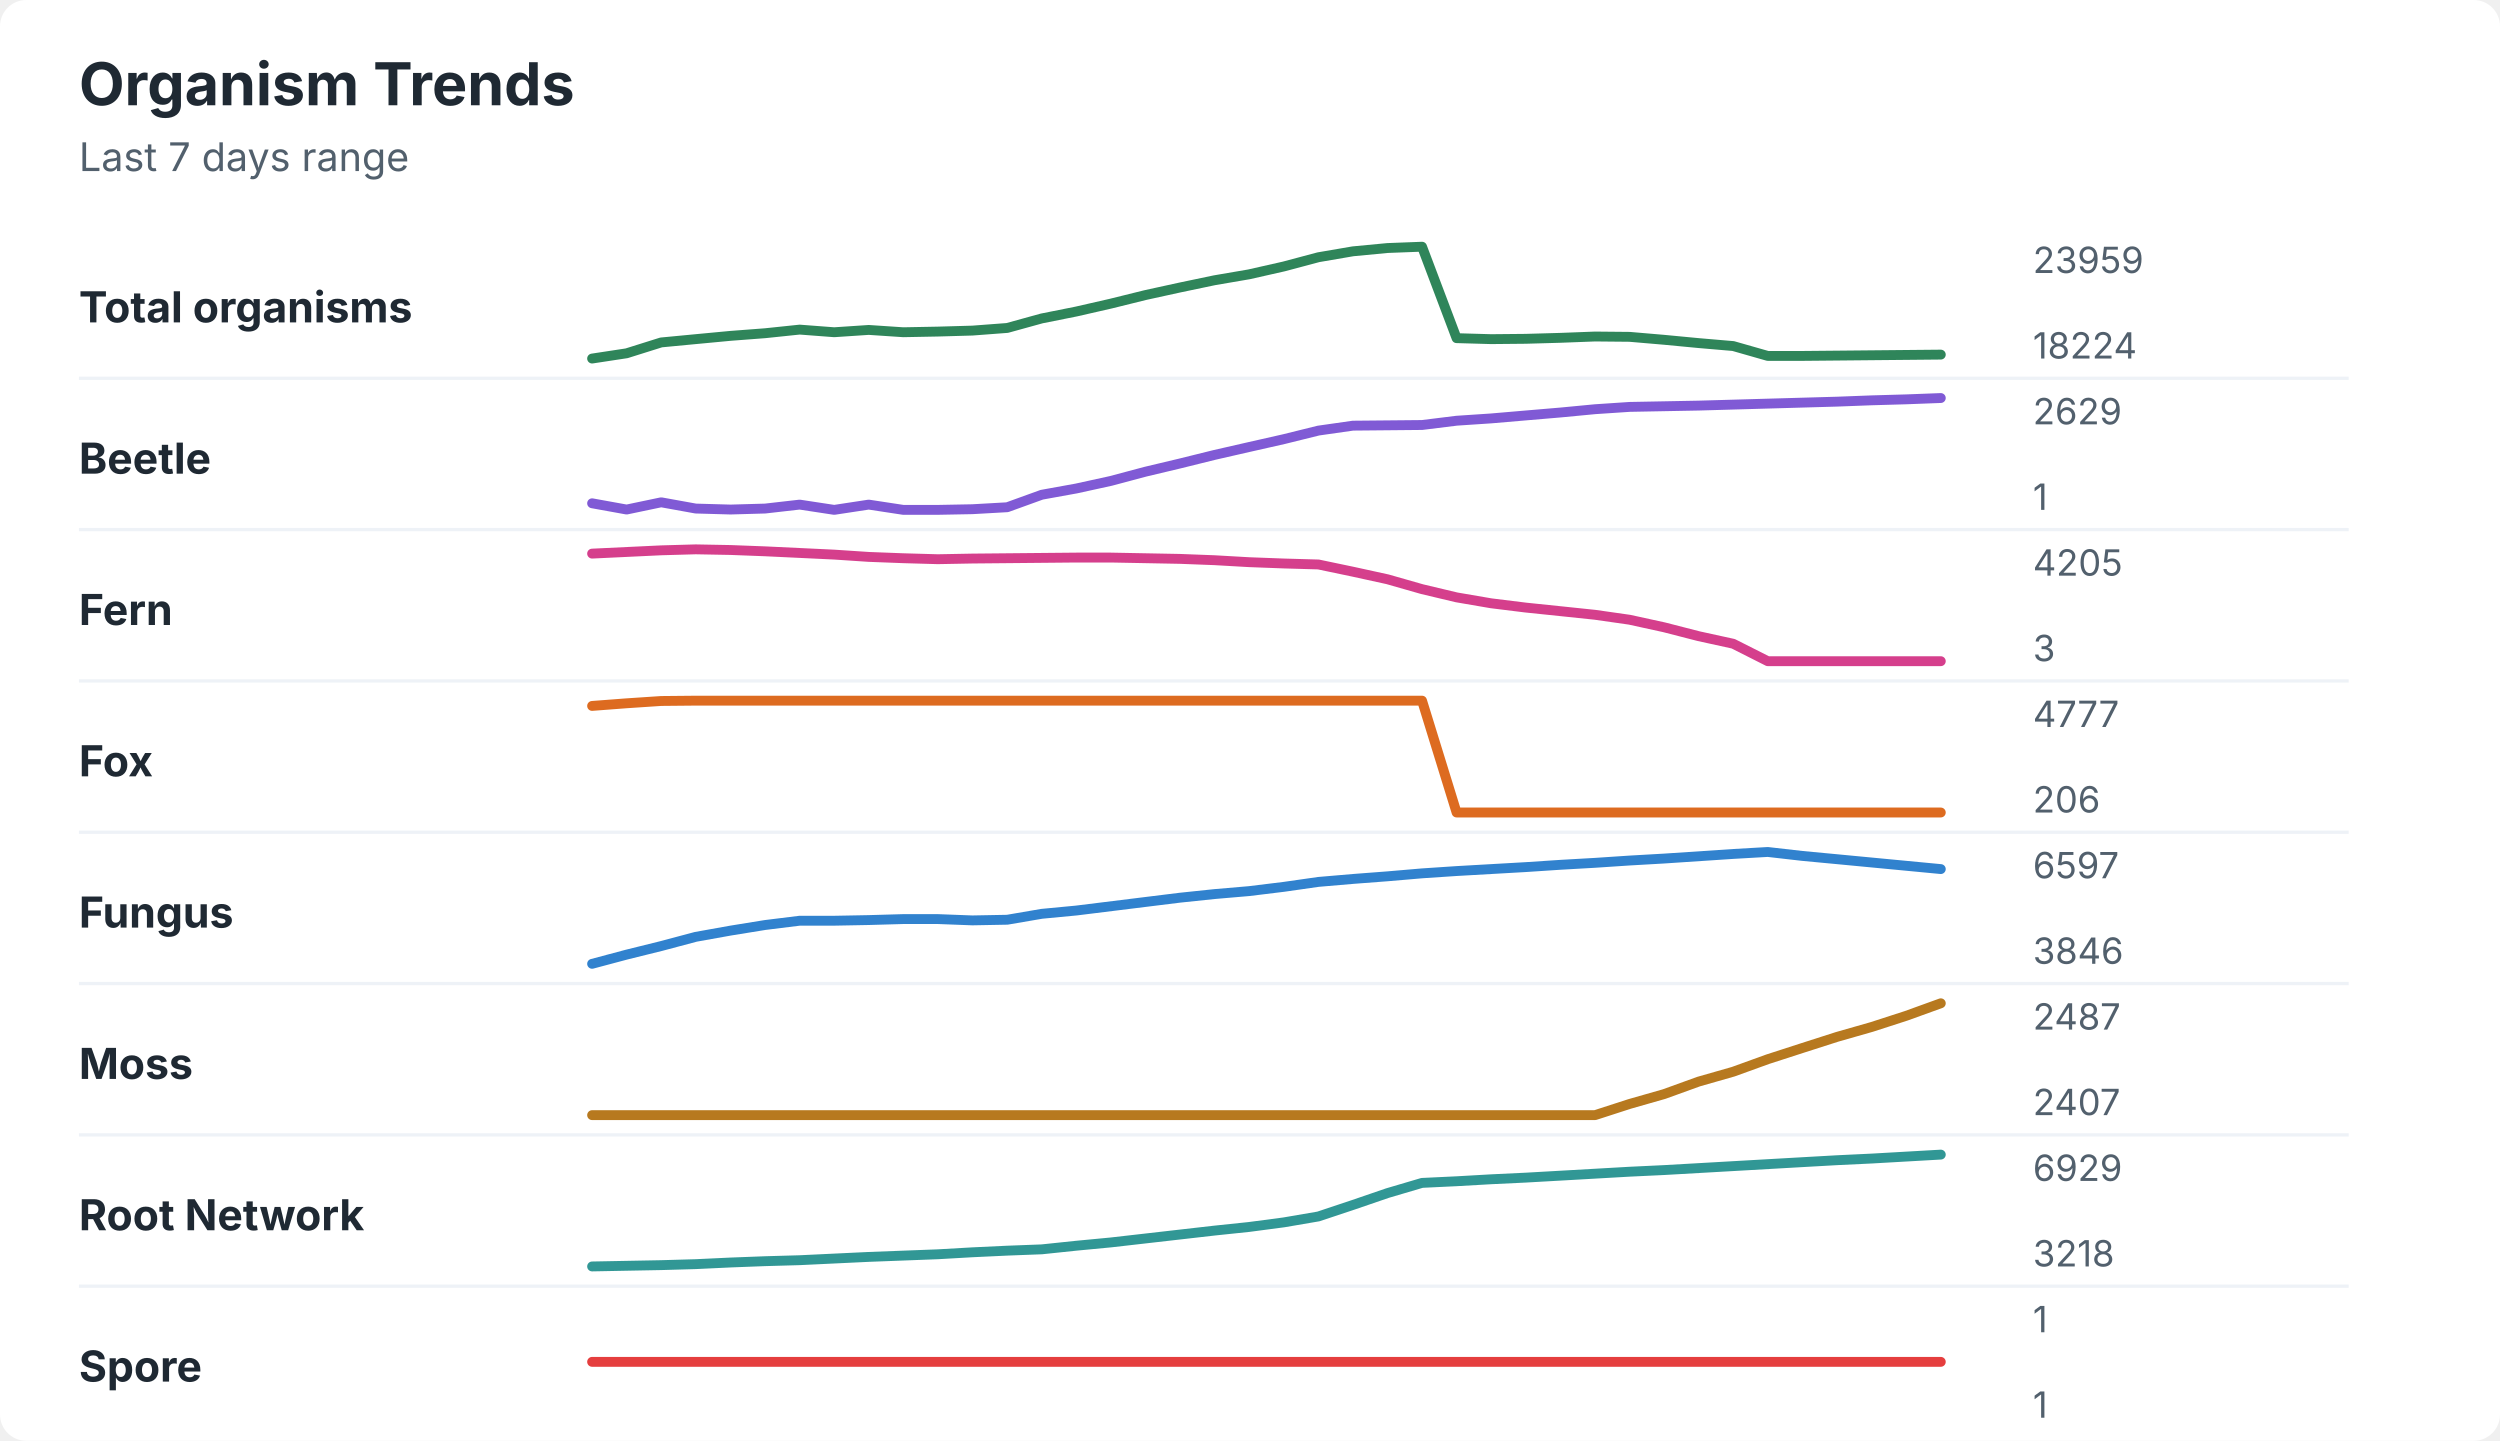
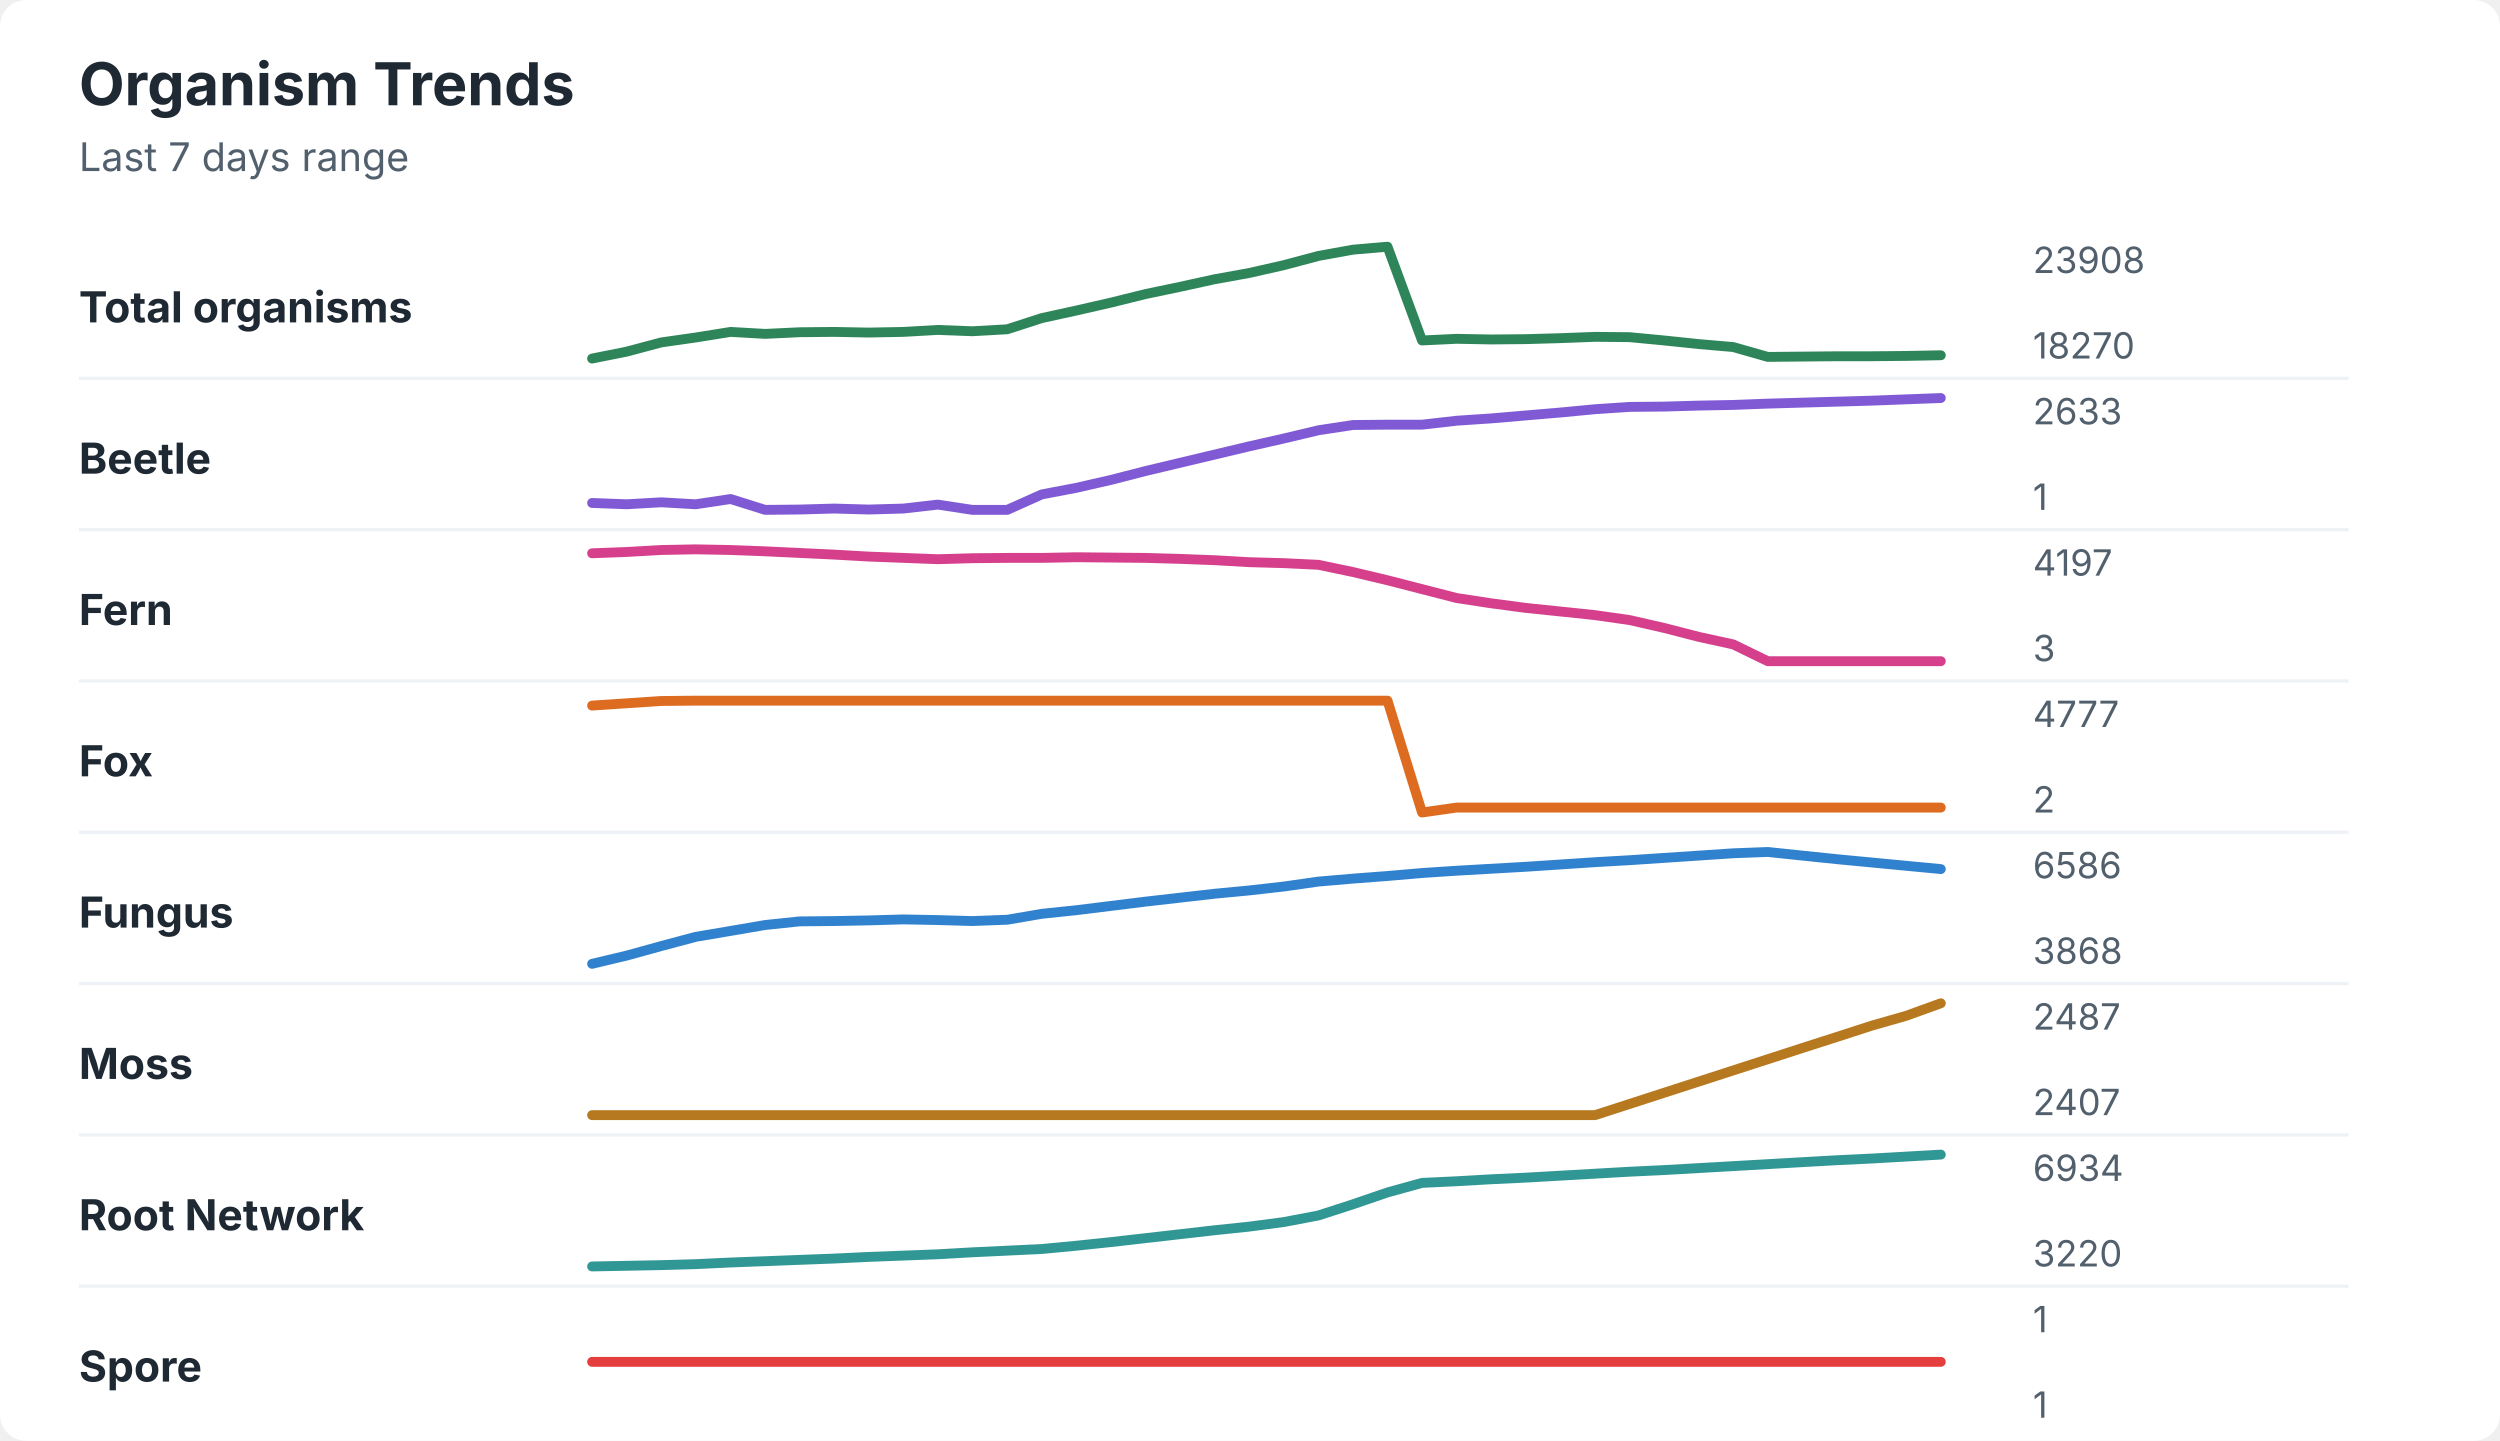
<svg xmlns="http://www.w3.org/2000/svg" width="760" height="438" viewBox="0 0 760 438" role="img" aria-labelledby="title desc">
  <rect width="760" height="438" rx="8" fill="#ffffff" />
  <style>
    text { font-family: -apple-system, BlinkMacSystemFont, "Segoe UI", sans-serif; }
    .title { font-size: 18px; font-weight: 700; fill: #1f2933; }
    .subtitle { font-size: 12px; fill: #52606d; }
    .label { font-size: 13px; font-weight: 650; fill: #1f2933; }
    .axis-value { font-size: 11px; fill: #52606d; }
    .separator { stroke: #eef2f7; stroke-width: 1; }
  </style>
  <text x="24" y="32" class="title">Organism Trends</text>
  <text x="24" y="52" class="subtitle">Last 7 days range</text>
  <text x="24" y="98" class="label">Total organisms</text>
-   <polyline points="180.0,109.0 190.5,107.4 201.0,104.1 211.5,103.1 222.1,102.1 232.6,101.3 243.1,100.2 253.6,101.0 264.1,100.3 274.6,101.0 285.1,100.8 295.6,100.5 306.2,99.7 316.7,96.8 327.2,94.7 337.7,92.3 348.2,89.7 358.7,87.4 369.2,85.2 379.7,83.4 390.3,81.0 400.8,78.2 411.3,76.4 421.8,75.4 432.3,75.0 442.8,102.8 453.3,103.1 463.8,103.0 474.4,102.7 484.9,102.3 495.4,102.4 505.9,103.3 516.4,104.3 526.9,105.2 537.4,108.2 547.9,108.2 558.5,108.1 569.0,108.0 579.5,107.9 590.0,107.8 " fill="none" stroke="#2f855a" stroke-width="3" stroke-linecap="round" stroke-linejoin="round" />
-   <text x="618" y="83" class="axis-value">23959</text>
-   <text x="618" y="109" class="axis-value">18224</text>
+   <polyline points="180.0,109.0 190.5,106.9 201.0,104.1 211.5,102.6 222.1,100.9 232.6,101.5 243.1,101.0 253.6,100.9 264.1,101.1 274.6,100.9 285.1,100.3 295.6,100.7 306.2,100.1 316.7,96.7 327.2,94.4 337.7,92.0 348.2,89.4 358.7,87.2 369.2,84.9 379.7,83.0 390.3,80.6 400.8,77.8 411.3,75.9 421.8,75.0 432.3,103.5 442.8,103.0 453.3,103.2 463.8,103.1 474.4,102.8 484.9,102.4 495.4,102.5 505.9,103.5 516.4,104.6 526.9,105.5 537.4,108.5 547.9,108.4 558.5,108.3 569.0,108.3 579.5,108.2 590.0,108.0 " fill="none" stroke="#2f855a" stroke-width="3" stroke-linecap="round" stroke-linejoin="round" />
+   <text x="618" y="83" class="axis-value">23908</text>
+   <text x="618" y="109" class="axis-value">18270</text>
  <line x1="24" y1="115.0" x2="714" y2="115.0" class="separator" />
  <text x="24" y="144" class="label">Beetle</text>
-   <polyline points="180.0,153.0 190.5,154.9 201.0,152.7 211.5,154.6 222.1,154.9 232.6,154.6 243.1,153.4 253.6,155.0 264.1,153.4 274.6,155.0 285.1,155.0 295.6,154.8 306.2,154.2 316.7,150.4 327.2,148.5 337.7,146.2 348.2,143.4 358.7,140.9 369.2,138.3 379.7,135.9 390.3,133.5 400.8,130.9 411.3,129.4 421.8,129.3 432.3,129.2 442.8,127.9 453.3,127.2 463.8,126.3 474.4,125.4 484.9,124.4 495.4,123.7 505.9,123.5 516.4,123.3 526.9,123.0 537.4,122.7 547.9,122.4 558.5,122.1 569.0,121.7 579.5,121.4 590.0,121.0 " fill="none" stroke="#805ad5" stroke-width="3" stroke-linecap="round" stroke-linejoin="round" />
-   <text x="618" y="129" class="axis-value">2629</text>
+   <polyline points="180.0,152.9 190.5,153.3 201.0,152.7 211.5,153.3 222.1,151.7 232.6,155.0 243.1,154.9 253.6,154.6 264.1,154.9 274.6,154.6 285.1,153.4 295.6,155.0 306.2,155.0 316.7,150.3 327.2,148.3 337.7,145.9 348.2,143.2 358.7,140.7 369.2,138.2 379.7,135.7 390.3,133.3 400.8,130.8 411.3,129.2 421.8,129.1 432.3,129.1 442.8,127.9 453.3,127.2 463.8,126.3 474.4,125.4 484.9,124.4 495.4,123.7 505.9,123.6 516.4,123.3 526.9,123.1 537.4,122.7 547.9,122.4 558.5,122.1 569.0,121.8 579.5,121.4 590.0,121.0 " fill="none" stroke="#805ad5" stroke-width="3" stroke-linecap="round" stroke-linejoin="round" />
+   <text x="618" y="129" class="axis-value">2633</text>
  <text x="618" y="155" class="axis-value">1</text>
  <line x1="24" y1="161.0" x2="714" y2="161.0" class="separator" />
  <text x="24" y="190" class="label">Fern</text>
-   <polyline points="180.0,168.3 190.5,167.8 201.0,167.3 211.5,167.0 222.1,167.2 232.6,167.6 243.1,168.1 253.6,168.6 264.1,169.3 274.6,169.7 285.1,170.0 295.6,169.8 306.2,169.7 316.7,169.6 327.2,169.5 337.7,169.5 348.2,169.7 358.7,169.9 369.2,170.3 379.7,170.9 390.3,171.3 400.8,171.6 411.3,173.8 421.8,176.1 432.3,179.1 442.8,181.6 453.3,183.4 463.8,184.7 474.4,185.8 484.9,186.9 495.4,188.4 505.9,190.7 516.4,193.4 526.9,195.7 537.4,201.0 547.9,201.0 558.5,201.0 569.0,201.0 579.5,201.0 590.0,201.0 " fill="none" stroke="#d53f8c" stroke-width="3" stroke-linecap="round" stroke-linejoin="round" />
-   <text x="618" y="175" class="axis-value">4205</text>
+   <polyline points="180.0,168.2 190.5,167.8 201.0,167.2 211.5,167.0 222.1,167.2 232.6,167.6 243.1,168.1 253.6,168.6 264.1,169.2 274.6,169.6 285.1,170.0 295.6,169.7 306.2,169.6 316.7,169.6 327.2,169.4 337.7,169.5 348.2,169.6 358.7,169.9 369.2,170.3 379.7,170.9 390.3,171.2 400.8,171.7 411.3,173.9 421.8,176.4 432.3,179.1 442.8,181.8 453.3,183.4 463.8,184.8 474.4,185.9 484.9,187.0 495.4,188.5 505.9,190.9 516.4,193.6 526.9,195.9 537.4,201.0 547.9,201.0 558.5,201.0 569.0,201.0 579.5,201.0 590.0,201.0 " fill="none" stroke="#d53f8c" stroke-width="3" stroke-linecap="round" stroke-linejoin="round" />
+   <text x="618" y="175" class="axis-value">4197</text>
  <text x="618" y="201" class="axis-value">3</text>
  <line x1="24" y1="207.0" x2="714" y2="207.0" class="separator" />
  <text x="24" y="236" class="label">Fox</text>
-   <polyline points="180.0,214.6 190.5,213.8 201.0,213.1 211.5,213.0 222.1,213.0 232.6,213.0 243.1,213.0 253.6,213.0 264.1,213.0 274.6,213.0 285.1,213.0 295.6,213.0 306.2,213.0 316.7,213.0 327.2,213.0 337.7,213.0 348.2,213.0 358.7,213.0 369.2,213.0 379.7,213.0 390.3,213.0 400.8,213.0 411.3,213.0 421.8,213.0 432.3,213.0 442.8,247.0 453.3,247.0 463.8,247.0 474.4,247.0 484.9,247.0 495.4,247.0 505.9,247.0 516.4,247.0 526.9,247.0 537.4,247.0 547.9,247.0 558.5,247.0 569.0,247.0 579.5,247.0 590.0,247.0 " fill="none" stroke="#dd6b20" stroke-width="3" stroke-linecap="round" stroke-linejoin="round" />
+   <polyline points="180.0,214.5 190.5,213.8 201.0,213.1 211.5,213.0 222.1,213.0 232.6,213.0 243.1,213.0 253.6,213.0 264.1,213.0 274.6,213.0 285.1,213.0 295.6,213.0 306.2,213.0 316.7,213.0 327.2,213.0 337.7,213.0 348.2,213.0 358.7,213.0 369.2,213.0 379.7,213.0 390.3,213.0 400.8,213.0 411.3,213.0 421.8,213.0 432.3,247.0 442.8,245.5 453.3,245.5 463.8,245.5 474.4,245.5 484.9,245.5 495.4,245.5 505.9,245.5 516.4,245.5 526.9,245.5 537.4,245.5 547.9,245.5 558.5,245.5 569.0,245.5 579.5,245.5 590.0,245.5 " fill="none" stroke="#dd6b20" stroke-width="3" stroke-linecap="round" stroke-linejoin="round" />
  <text x="618" y="221" class="axis-value">4777</text>
-   <text x="618" y="247" class="axis-value">206</text>
+   <text x="618" y="247" class="axis-value">2</text>
  <line x1="24" y1="253.0" x2="714" y2="253.0" class="separator" />
  <text x="24" y="282" class="label">Fungus</text>
-   <polyline points="180.0,293.0 190.5,290.2 201.0,287.6 211.5,284.8 222.1,282.9 232.6,281.2 243.1,279.9 253.6,279.9 264.1,279.7 274.6,279.4 285.1,279.4 295.6,279.8 306.2,279.6 316.7,277.8 327.2,276.8 337.7,275.5 348.2,274.2 358.7,272.9 369.2,271.8 379.7,270.9 390.3,269.6 400.8,268.1 411.3,267.2 421.8,266.4 432.3,265.5 442.8,264.8 453.3,264.2 463.8,263.6 474.4,262.9 484.9,262.3 495.4,261.6 505.9,261.0 516.4,260.3 526.9,259.6 537.4,259.0 547.9,260.2 558.5,261.2 569.0,262.2 579.5,263.2 590.0,264.2 " fill="none" stroke="#3182ce" stroke-width="3" stroke-linecap="round" stroke-linejoin="round" />
-   <text x="618" y="267" class="axis-value">6597</text>
-   <text x="618" y="293" class="axis-value">3846</text>
+   <polyline points="180.0,293.0 190.5,290.5 201.0,287.6 211.5,284.8 222.1,283.0 232.6,281.2 243.1,280.1 253.6,280.0 264.1,279.8 274.6,279.5 285.1,279.7 295.6,280.0 306.2,279.6 316.7,277.8 327.2,276.7 337.7,275.4 348.2,274.1 358.7,272.9 369.2,271.7 379.7,270.7 390.3,269.5 400.8,268.0 411.3,267.1 421.8,266.3 432.3,265.4 442.8,264.7 453.3,264.1 463.8,263.5 474.4,262.8 484.9,262.1 495.4,261.5 505.9,260.8 516.4,260.1 526.9,259.4 537.4,259.0 547.9,260.1 558.5,261.2 569.0,262.2 579.5,263.2 590.0,264.2 " fill="none" stroke="#3182ce" stroke-width="3" stroke-linecap="round" stroke-linejoin="round" />
+   <text x="618" y="267" class="axis-value">6586</text>
+   <text x="618" y="293" class="axis-value">3868</text>
  <line x1="24" y1="299.0" x2="714" y2="299.0" class="separator" />
  <text x="24" y="328" class="label">Moss</text>
-   <polyline points="180.0,339.0 190.5,339.0 201.0,339.0 211.5,339.0 222.1,339.0 232.6,339.0 243.1,339.0 253.6,339.0 264.1,339.0 274.6,339.0 285.1,339.0 295.6,339.0 306.2,339.0 316.7,339.0 327.2,339.0 337.7,339.0 348.2,339.0 358.7,339.0 369.2,339.0 379.7,339.0 390.3,339.0 400.8,339.0 411.3,339.0 421.8,339.0 432.3,339.0 442.8,339.0 453.3,339.0 463.8,339.0 474.4,339.0 484.9,339.0 495.4,335.6 505.9,332.6 516.4,328.8 526.9,325.8 537.4,322.0 547.9,318.6 558.5,315.2 569.0,312.2 579.5,308.8 590.0,305.0 " fill="none" stroke="#b7791f" stroke-width="3" stroke-linecap="round" stroke-linejoin="round" />
+   <polyline points="180.0,339.0 190.5,339.0 201.0,339.0 211.5,339.0 222.1,339.0 232.6,339.0 243.1,339.0 253.6,339.0 264.1,339.0 274.6,339.0 285.1,339.0 295.6,339.0 306.2,339.0 316.7,339.0 327.2,339.0 337.7,339.0 348.2,339.0 358.7,339.0 369.2,339.0 379.7,339.0 390.3,339.0 400.8,339.0 411.3,339.0 421.8,339.0 432.3,339.0 442.8,339.0 453.3,339.0 463.8,339.0 474.4,339.0 484.9,339.0 495.4,335.6 505.9,332.2 516.4,328.8 526.9,325.4 537.4,322.0 547.9,318.6 558.5,315.2 569.0,311.8 579.5,308.8 590.0,305.0 " fill="none" stroke="#b7791f" stroke-width="3" stroke-linecap="round" stroke-linejoin="round" />
  <text x="618" y="313" class="axis-value">2487</text>
  <text x="618" y="339" class="axis-value">2407</text>
  <line x1="24" y1="345.0" x2="714" y2="345.0" class="separator" />
  <text x="24" y="374" class="label">Root Network</text>
-   <polyline points="180.0,385.0 190.5,384.8 201.0,384.6 211.5,384.3 222.1,383.8 232.6,383.4 243.1,383.1 253.6,382.6 264.1,382.1 274.6,381.7 285.1,381.3 295.6,380.7 306.2,380.2 316.7,379.8 327.2,378.7 337.7,377.7 348.2,376.5 358.7,375.3 369.2,374.1 379.7,373.0 390.3,371.6 400.8,369.8 411.3,366.3 421.8,362.7 432.3,359.6 442.8,359.1 453.3,358.5 463.8,358.0 474.4,357.4 484.9,356.8 495.4,356.2 505.9,355.7 516.4,355.1 526.9,354.5 537.4,353.9 547.9,353.3 558.5,352.7 569.0,352.2 579.5,351.6 590.0,351.0 " fill="none" stroke="#319795" stroke-width="3" stroke-linecap="round" stroke-linejoin="round" />
-   <text x="618" y="359" class="axis-value">6929</text>
-   <text x="618" y="385" class="axis-value">3218</text>
+   <polyline points="180.0,385.0 190.5,384.8 201.0,384.6 211.5,384.3 222.1,383.8 232.6,383.4 243.1,383.0 253.6,382.6 264.1,382.1 274.6,381.7 285.1,381.3 295.6,380.7 306.2,380.2 316.7,379.7 327.2,378.7 337.7,377.6 348.2,376.4 358.7,375.2 369.2,374.0 379.7,372.9 390.3,371.5 400.8,369.5 411.3,366.1 421.8,362.5 432.3,359.6 442.8,359.1 453.3,358.5 463.8,358.0 474.4,357.4 484.9,356.8 495.4,356.2 505.9,355.7 516.4,355.1 526.9,354.5 537.4,353.9 547.9,353.3 558.5,352.7 569.0,352.2 579.5,351.6 590.0,351.0 " fill="none" stroke="#319795" stroke-width="3" stroke-linecap="round" stroke-linejoin="round" />
+   <text x="618" y="359" class="axis-value">6934</text>
+   <text x="618" y="385" class="axis-value">3220</text>
  <line x1="24" y1="391.0" x2="714" y2="391.0" class="separator" />
  <text x="24" y="420" class="label">Spore</text>
  <polyline points="180.0,414.0 190.5,414.0 201.0,414.0 211.5,414.0 222.1,414.0 232.6,414.0 243.1,414.0 253.6,414.0 264.1,414.0 274.6,414.0 285.1,414.0 295.6,414.0 306.2,414.0 316.7,414.0 327.2,414.0 337.7,414.0 348.2,414.0 358.7,414.0 369.2,414.0 379.7,414.0 390.3,414.0 400.8,414.0 411.3,414.0 421.8,414.0 432.3,414.0 442.8,414.0 453.3,414.0 463.8,414.0 474.4,414.0 484.9,414.0 495.4,414.0 505.9,414.0 516.4,414.0 526.9,414.0 537.4,414.0 547.9,414.0 558.5,414.0 569.0,414.0 579.5,414.0 590.0,414.0 " fill="none" stroke="#e53e3e" stroke-width="3" stroke-linecap="round" stroke-linejoin="round" />
  <text x="618" y="405" class="axis-value">1</text>
  <text x="618" y="431" class="axis-value">1</text>
</svg>
